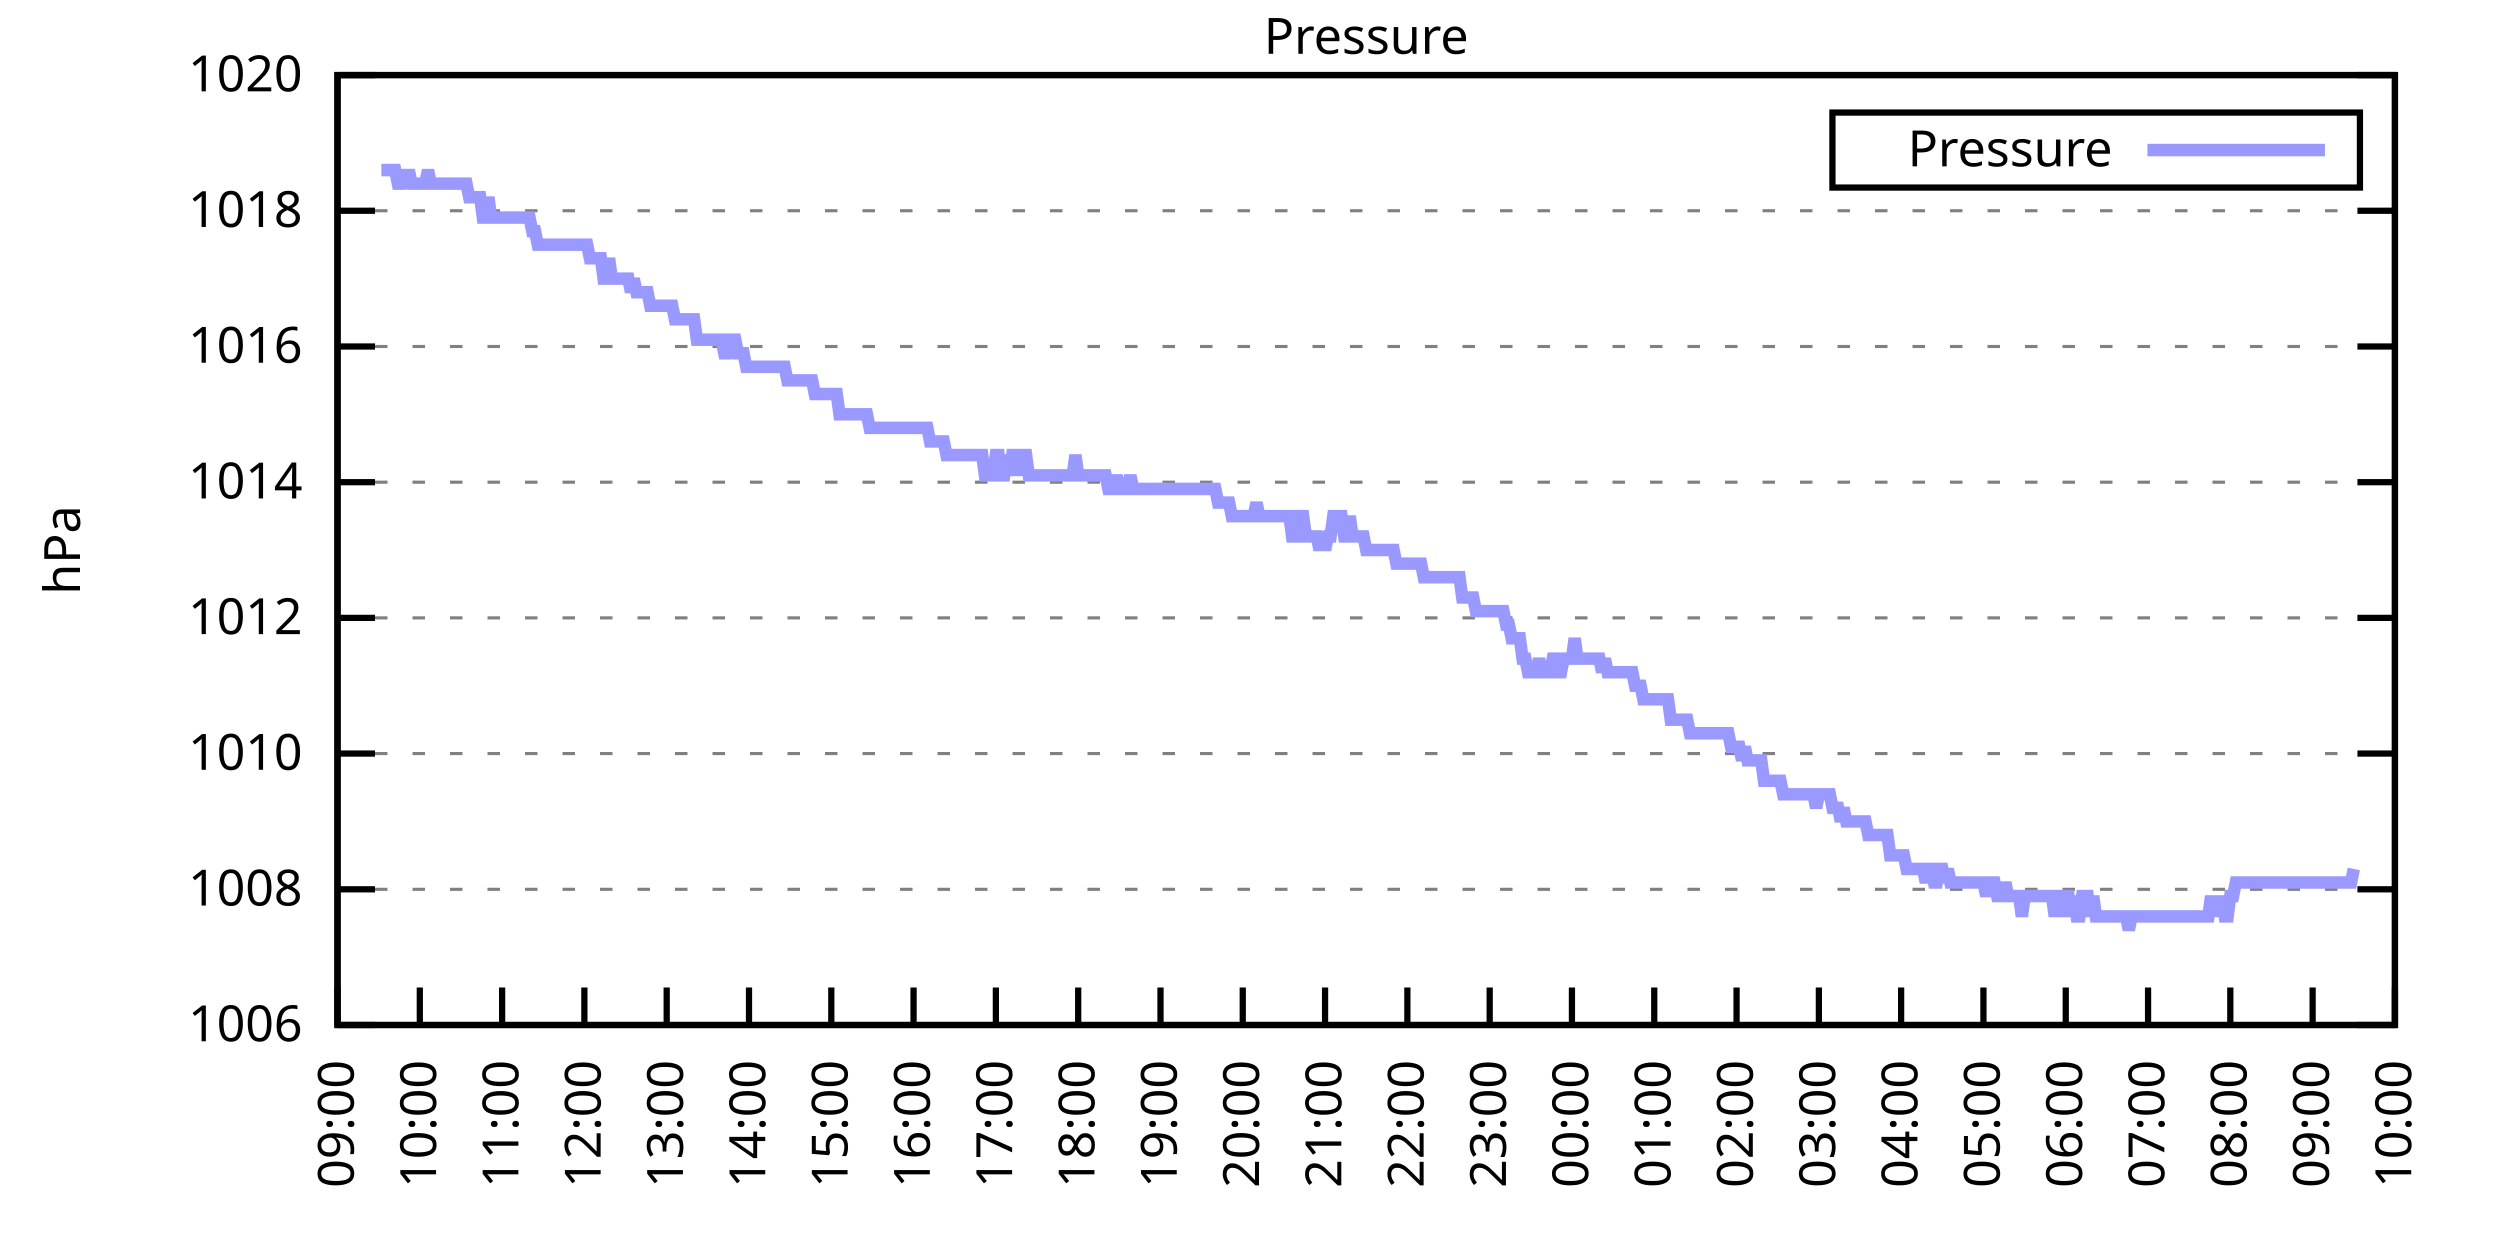
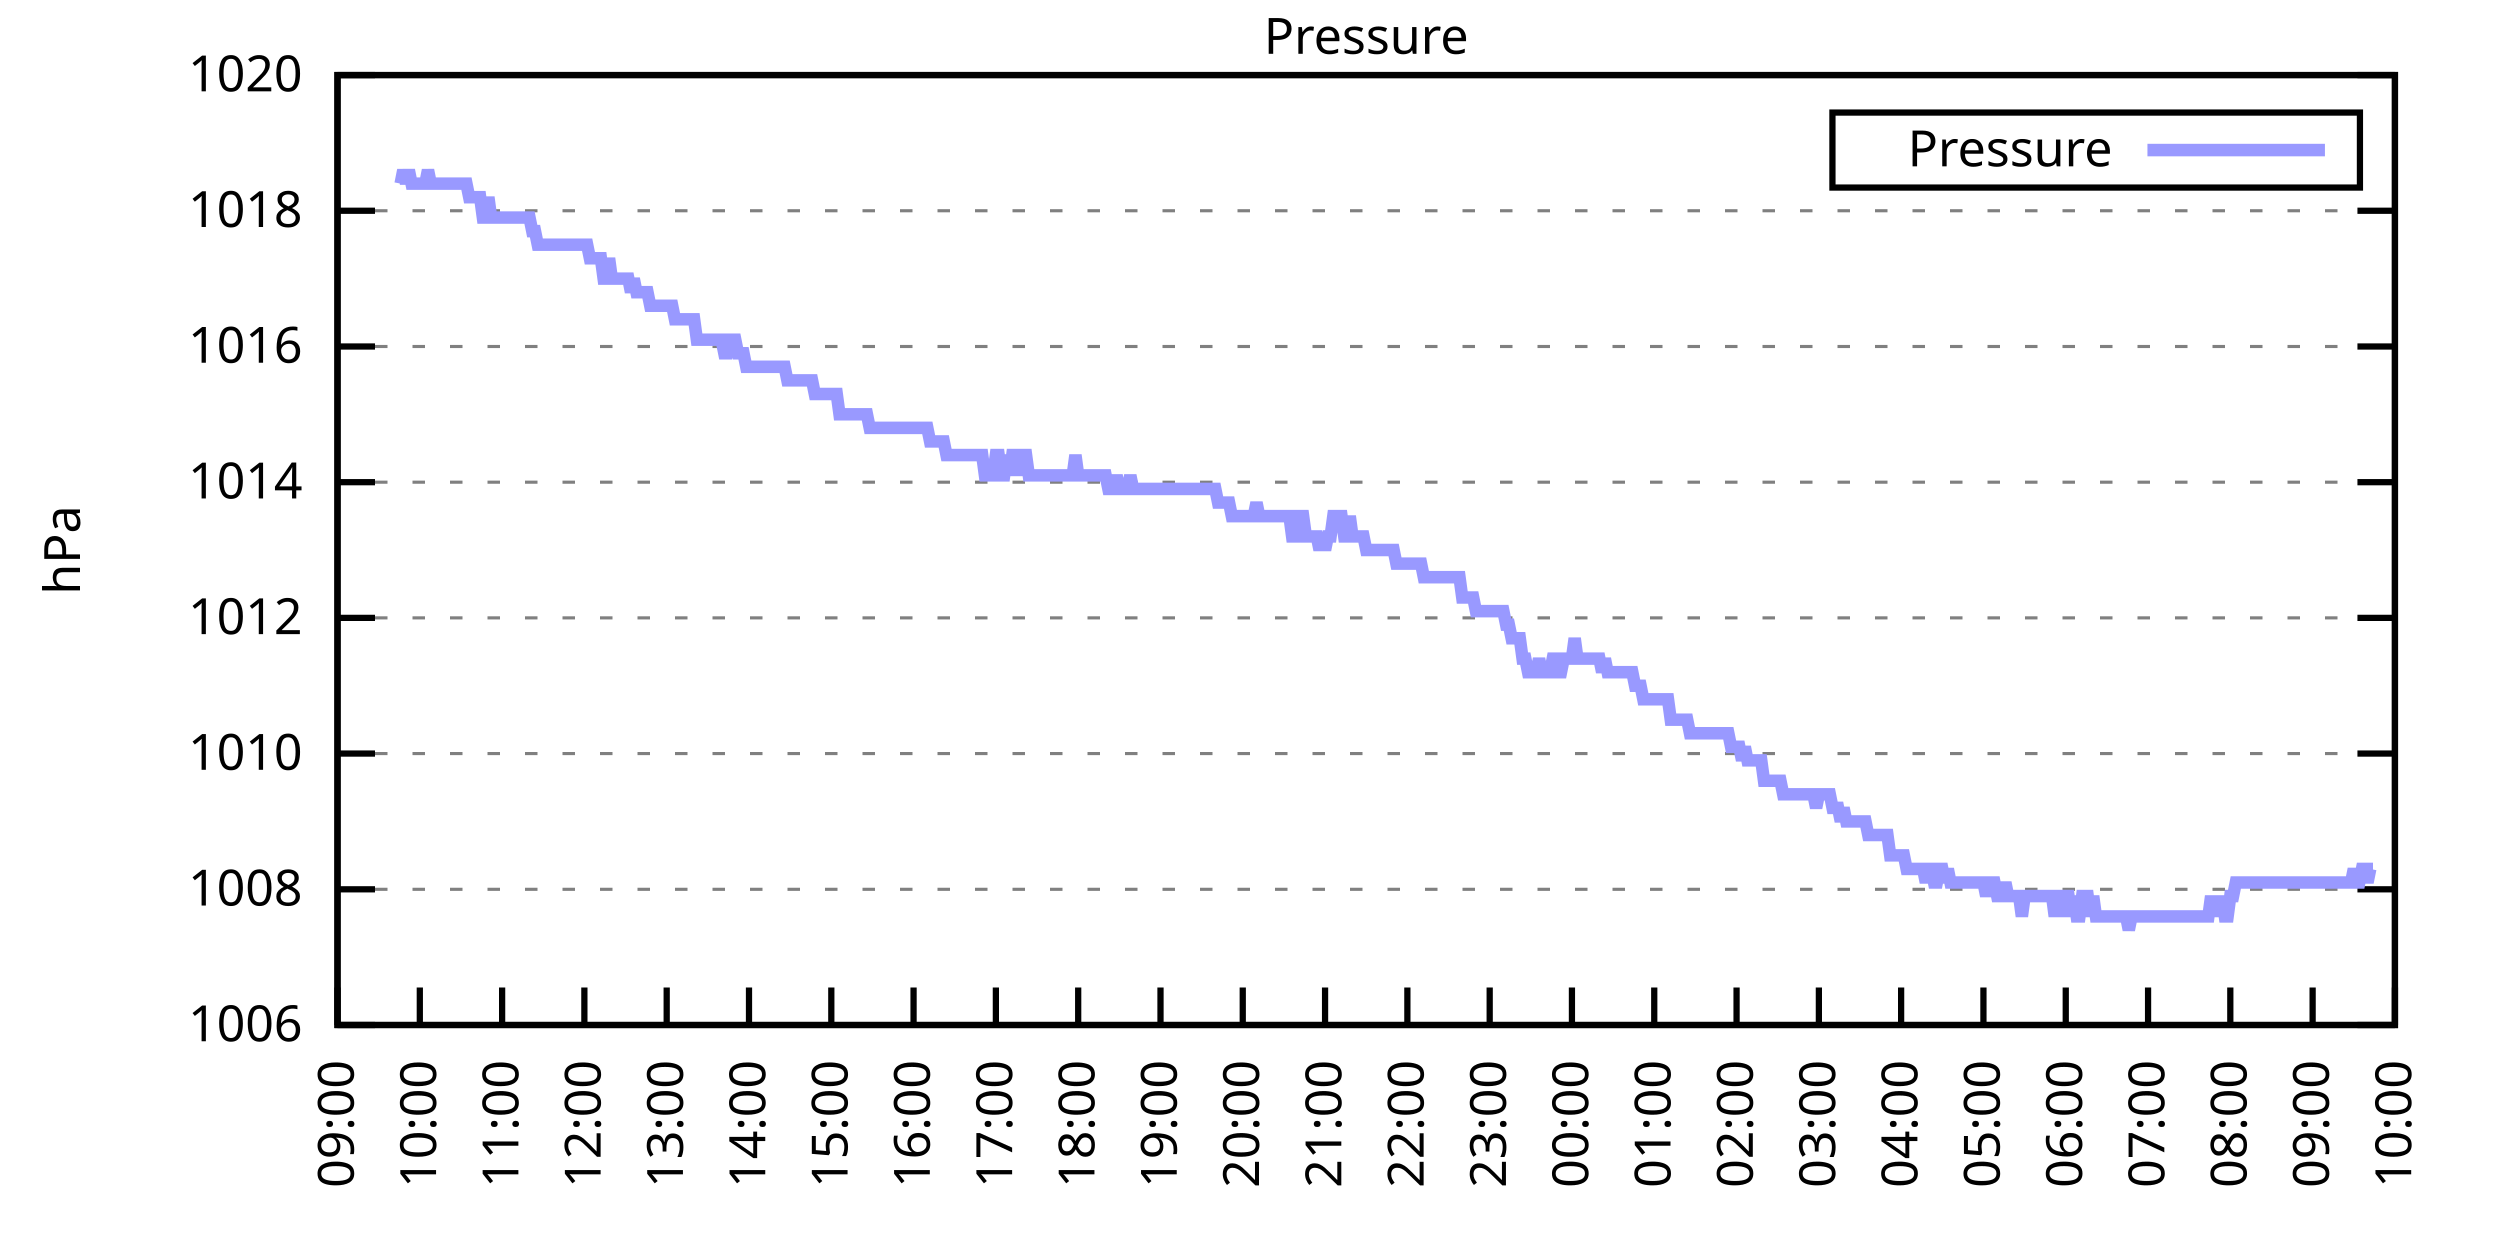
<svg xmlns="http://www.w3.org/2000/svg" xmlns:xlink="http://www.w3.org/1999/xlink" width="400" height="200" viewBox="0 0 400 200">
  <g id="gnuplot_canvas">
    <rect x="0" y="0" width="400" height="200" fill="none" />
    <defs>
      <circle id="gpDot" r="0.5" stroke-width="0.5" stroke="currentColor" />
      <path id="gpPt0" stroke-width="0.333" stroke="currentColor" d="M-1,0 h2 M0,-1 v2" />
      <path id="gpPt1" stroke-width="0.333" stroke="currentColor" d="M-1,-1 L1,1 M1,-1 L-1,1" />
      <path id="gpPt2" stroke-width="0.333" stroke="currentColor" d="M-1,0 L1,0 M0,-1 L0,1 M-1,-1 L1,1 M-1,1 L1,-1" />
      <rect id="gpPt3" stroke-width="0.333" stroke="currentColor" x="-1" y="-1" width="2" height="2" />
      <rect id="gpPt4" stroke-width="0.333" stroke="currentColor" fill="currentColor" x="-1" y="-1" width="2" height="2" />
      <circle id="gpPt5" stroke-width="0.333" stroke="currentColor" cx="0" cy="0" r="1" />
      <use xlink:href="#gpPt5" id="gpPt6" fill="currentColor" stroke="none" />
      <path id="gpPt7" stroke-width="0.333" stroke="currentColor" d="M0,-1.33 L-1.33,0.67 L1.33,0.67 z" />
      <use xlink:href="#gpPt7" id="gpPt8" fill="currentColor" stroke="none" />
      <use xlink:href="#gpPt7" id="gpPt9" stroke="currentColor" transform="rotate(180)" />
      <use xlink:href="#gpPt9" id="gpPt10" fill="currentColor" stroke="none" />
      <use xlink:href="#gpPt3" id="gpPt11" stroke="currentColor" transform="rotate(45)" />
      <use xlink:href="#gpPt11" id="gpPt12" fill="currentColor" stroke="none" />
      <path id="gpPt13" stroke-width="0.333" stroke="currentColor" d="M0,1.330 L1.265,0.411 L0.782,-1.067 L-0.782,-1.076 L-1.265,0.411 z" />
      <use xlink:href="#gpPt13" id="gpPt14" fill="currentColor" stroke="none" />
      <filter id="textbox" filterUnits="objectBoundingBox" x="0" y="0" height="1" width="1">
        <feFlood flood-color="white" flood-opacity="1" result="bgnd" />
        <feComposite in="SourceGraphic" in2="bgnd" operator="atop" />
      </filter>
      <filter id="greybox" filterUnits="objectBoundingBox" x="0" y="0" height="1" width="1">
        <feFlood flood-color="lightgrey" flood-opacity="1" result="grey" />
        <feComposite in="SourceGraphic" in2="grey" operator="atop" />
      </filter>
    </defs>
    <g fill="none" color="white" stroke="currentColor" stroke-width="1.00" stroke-linecap="butt" stroke-linejoin="miter">
</g>
    <g fill="none" color="black" stroke="currentColor" stroke-width="1.00" stroke-linecap="butt" stroke-linejoin="miter">
      <g stroke="none" shape-rendering="crispEdges">
        <polygon fill="rgb(255, 255, 255)" points="54.00,164.00 383.18,164.00 383.18,12.02 54.00,12.02 " />
      </g>
    </g>
    <g fill="none" color="black" stroke="currentColor" stroke-width="1.00" stroke-linecap="butt" stroke-linejoin="miter">
</g>
    <g fill="none" color="black" stroke="black" stroke-width="0.50" stroke-linecap="butt" stroke-linejoin="miter">
</g>
    <g fill="none" color="gray" stroke="currentColor" stroke-width="0.50" stroke-linecap="butt" stroke-linejoin="miter">
      <path stroke="gray" stroke-dasharray="2,4" class="gridline" d="M54.00,164.00 L383.19,164.00  " />
    </g>
    <g fill="none" color="gray" stroke="gray" stroke-width="1.00" stroke-linecap="butt" stroke-linejoin="miter">
</g>
    <g fill="none" color="black" stroke="currentColor" stroke-width="1.00" stroke-linecap="butt" stroke-linejoin="miter">
      <path stroke="black" d="M54.00,164.00 L60.00,164.00 M383.19,164.00 L377.19,164.00  " />
      <g transform="translate(48.40,166.60)" stroke="none" fill="black" font-family="Sans" font-size="8.00" text-anchor="end">
        <text>
          <tspan font-family="Sans"> 1006</tspan>
        </text>
      </g>
    </g>
    <g fill="none" color="black" stroke="currentColor" stroke-width="1.00" stroke-linecap="butt" stroke-linejoin="miter">
</g>
    <g fill="none" color="black" stroke="black" stroke-width="0.50" stroke-linecap="butt" stroke-linejoin="miter">
</g>
    <g fill="none" color="gray" stroke="currentColor" stroke-width="0.50" stroke-linecap="butt" stroke-linejoin="miter">
      <path stroke="gray" stroke-dasharray="2,4" class="gridline" d="M54.00,142.29 L383.19,142.29  " />
    </g>
    <g fill="none" color="gray" stroke="gray" stroke-width="1.00" stroke-linecap="butt" stroke-linejoin="miter">
</g>
    <g fill="none" color="black" stroke="currentColor" stroke-width="1.00" stroke-linecap="butt" stroke-linejoin="miter">
      <path stroke="black" d="M54.00,142.29 L60.00,142.29 M383.19,142.29 L377.19,142.29  " />
      <g transform="translate(48.40,144.89)" stroke="none" fill="black" font-family="Sans" font-size="8.00" text-anchor="end">
        <text>
          <tspan font-family="Sans"> 1008</tspan>
        </text>
      </g>
    </g>
    <g fill="none" color="black" stroke="currentColor" stroke-width="1.00" stroke-linecap="butt" stroke-linejoin="miter">
</g>
    <g fill="none" color="black" stroke="black" stroke-width="0.50" stroke-linecap="butt" stroke-linejoin="miter">
</g>
    <g fill="none" color="gray" stroke="currentColor" stroke-width="0.50" stroke-linecap="butt" stroke-linejoin="miter">
      <path stroke="gray" stroke-dasharray="2,4" class="gridline" d="M54.00,120.57 L383.19,120.57  " />
    </g>
    <g fill="none" color="gray" stroke="gray" stroke-width="1.00" stroke-linecap="butt" stroke-linejoin="miter">
</g>
    <g fill="none" color="black" stroke="currentColor" stroke-width="1.00" stroke-linecap="butt" stroke-linejoin="miter">
      <path stroke="black" d="M54.00,120.57 L60.00,120.57 M383.19,120.57 L377.19,120.57  " />
      <g transform="translate(48.40,123.17)" stroke="none" fill="black" font-family="Sans" font-size="8.00" text-anchor="end">
        <text>
          <tspan font-family="Sans"> 1010</tspan>
        </text>
      </g>
    </g>
    <g fill="none" color="black" stroke="currentColor" stroke-width="1.00" stroke-linecap="butt" stroke-linejoin="miter">
</g>
    <g fill="none" color="black" stroke="black" stroke-width="0.50" stroke-linecap="butt" stroke-linejoin="miter">
</g>
    <g fill="none" color="gray" stroke="currentColor" stroke-width="0.50" stroke-linecap="butt" stroke-linejoin="miter">
      <path stroke="gray" stroke-dasharray="2,4" class="gridline" d="M54.00,98.86 L383.19,98.86  " />
    </g>
    <g fill="none" color="gray" stroke="gray" stroke-width="1.00" stroke-linecap="butt" stroke-linejoin="miter">
</g>
    <g fill="none" color="black" stroke="currentColor" stroke-width="1.00" stroke-linecap="butt" stroke-linejoin="miter">
      <path stroke="black" d="M54.00,98.86 L60.00,98.86 M383.19,98.86 L377.19,98.86  " />
      <g transform="translate(48.40,101.46)" stroke="none" fill="black" font-family="Sans" font-size="8.00" text-anchor="end">
        <text>
          <tspan font-family="Sans"> 1012</tspan>
        </text>
      </g>
    </g>
    <g fill="none" color="black" stroke="currentColor" stroke-width="1.00" stroke-linecap="butt" stroke-linejoin="miter">
</g>
    <g fill="none" color="black" stroke="black" stroke-width="0.50" stroke-linecap="butt" stroke-linejoin="miter">
</g>
    <g fill="none" color="gray" stroke="currentColor" stroke-width="0.50" stroke-linecap="butt" stroke-linejoin="miter">
      <path stroke="gray" stroke-dasharray="2,4" class="gridline" d="M54.00,77.15 L383.19,77.15  " />
    </g>
    <g fill="none" color="gray" stroke="gray" stroke-width="1.00" stroke-linecap="butt" stroke-linejoin="miter">
</g>
    <g fill="none" color="black" stroke="currentColor" stroke-width="1.00" stroke-linecap="butt" stroke-linejoin="miter">
      <path stroke="black" d="M54.00,77.15 L60.00,77.15 M383.19,77.15 L377.19,77.15  " />
      <g transform="translate(48.40,79.75)" stroke="none" fill="black" font-family="Sans" font-size="8.00" text-anchor="end">
        <text>
          <tspan font-family="Sans"> 1014</tspan>
        </text>
      </g>
    </g>
    <g fill="none" color="black" stroke="currentColor" stroke-width="1.00" stroke-linecap="butt" stroke-linejoin="miter">
</g>
    <g fill="none" color="black" stroke="black" stroke-width="0.50" stroke-linecap="butt" stroke-linejoin="miter">
</g>
    <g fill="none" color="gray" stroke="currentColor" stroke-width="0.50" stroke-linecap="butt" stroke-linejoin="miter">
      <path stroke="gray" stroke-dasharray="2,4" class="gridline" d="M54.00,55.44 L383.19,55.44  " />
    </g>
    <g fill="none" color="gray" stroke="gray" stroke-width="1.00" stroke-linecap="butt" stroke-linejoin="miter">
</g>
    <g fill="none" color="black" stroke="currentColor" stroke-width="1.00" stroke-linecap="butt" stroke-linejoin="miter">
      <path stroke="black" d="M54.00,55.44 L60.00,55.44 M383.19,55.44 L377.19,55.44  " />
      <g transform="translate(48.40,58.04)" stroke="none" fill="black" font-family="Sans" font-size="8.00" text-anchor="end">
        <text>
          <tspan font-family="Sans"> 1016</tspan>
        </text>
      </g>
    </g>
    <g fill="none" color="black" stroke="currentColor" stroke-width="1.00" stroke-linecap="butt" stroke-linejoin="miter">
</g>
    <g fill="none" color="black" stroke="black" stroke-width="0.50" stroke-linecap="butt" stroke-linejoin="miter">
</g>
    <g fill="none" color="gray" stroke="currentColor" stroke-width="0.50" stroke-linecap="butt" stroke-linejoin="miter">
      <path stroke="gray" stroke-dasharray="2,4" class="gridline" d="M54.00,33.72 L383.19,33.72  " />
    </g>
    <g fill="none" color="gray" stroke="gray" stroke-width="1.00" stroke-linecap="butt" stroke-linejoin="miter">
</g>
    <g fill="none" color="black" stroke="currentColor" stroke-width="1.00" stroke-linecap="butt" stroke-linejoin="miter">
      <path stroke="black" d="M54.00,33.72 L60.00,33.72 M383.19,33.72 L377.19,33.72  " />
      <g transform="translate(48.40,36.32)" stroke="none" fill="black" font-family="Sans" font-size="8.00" text-anchor="end">
        <text>
          <tspan font-family="Sans"> 1018</tspan>
        </text>
      </g>
    </g>
    <g fill="none" color="black" stroke="currentColor" stroke-width="1.00" stroke-linecap="butt" stroke-linejoin="miter">
</g>
    <g fill="none" color="black" stroke="black" stroke-width="0.50" stroke-linecap="butt" stroke-linejoin="miter">
</g>
    <g fill="none" color="gray" stroke="currentColor" stroke-width="0.50" stroke-linecap="butt" stroke-linejoin="miter">
      <path stroke="gray" stroke-dasharray="2,4" class="gridline" d="M54.00,12.01 L383.19,12.01  " />
    </g>
    <g fill="none" color="gray" stroke="gray" stroke-width="1.00" stroke-linecap="butt" stroke-linejoin="miter">
</g>
    <g fill="none" color="black" stroke="currentColor" stroke-width="1.00" stroke-linecap="butt" stroke-linejoin="miter">
      <path stroke="black" d="M54.00,12.01 L60.00,12.01 M383.19,12.01 L377.19,12.01  " />
      <g transform="translate(48.40,14.61)" stroke="none" fill="black" font-family="Sans" font-size="8.00" text-anchor="end">
        <text>
          <tspan font-family="Sans"> 1020</tspan>
        </text>
      </g>
    </g>
    <g fill="none" color="black" stroke="currentColor" stroke-width="1.00" stroke-linecap="butt" stroke-linejoin="miter">
      <path stroke="black" d="M54.00,164.00 L54.00,158.00  " />
      <g transform="translate(56.60,169.60) rotate(270.00)" stroke="none" fill="black" font-family="Sans" font-size="8.00" text-anchor="end">
        <text>
          <tspan font-family="Sans">09:00</tspan>
        </text>
      </g>
    </g>
    <g fill="none" color="black" stroke="currentColor" stroke-width="1.00" stroke-linecap="butt" stroke-linejoin="miter">
      <path stroke="black" d="M67.17,164.00 L67.17,158.00  " />
      <g transform="translate(69.77,169.60) rotate(270.00)" stroke="none" fill="black" font-family="Sans" font-size="8.00" text-anchor="end">
        <text>
          <tspan font-family="Sans">10:00</tspan>
        </text>
      </g>
    </g>
    <g fill="none" color="black" stroke="currentColor" stroke-width="1.00" stroke-linecap="butt" stroke-linejoin="miter">
      <path stroke="black" d="M80.34,164.00 L80.34,158.00  " />
      <g transform="translate(82.94,169.60) rotate(270.00)" stroke="none" fill="black" font-family="Sans" font-size="8.00" text-anchor="end">
        <text>
          <tspan font-family="Sans">11:00</tspan>
        </text>
      </g>
    </g>
    <g fill="none" color="black" stroke="currentColor" stroke-width="1.00" stroke-linecap="butt" stroke-linejoin="miter">
      <path stroke="black" d="M93.50,164.00 L93.50,158.00  " />
      <g transform="translate(96.10,169.60) rotate(270.00)" stroke="none" fill="black" font-family="Sans" font-size="8.00" text-anchor="end">
        <text>
          <tspan font-family="Sans">12:00</tspan>
        </text>
      </g>
    </g>
    <g fill="none" color="black" stroke="currentColor" stroke-width="1.00" stroke-linecap="butt" stroke-linejoin="miter">
      <path stroke="black" d="M106.67,164.00 L106.67,158.00  " />
      <g transform="translate(109.27,169.60) rotate(270.00)" stroke="none" fill="black" font-family="Sans" font-size="8.00" text-anchor="end">
        <text>
          <tspan font-family="Sans">13:00</tspan>
        </text>
      </g>
    </g>
    <g fill="none" color="black" stroke="currentColor" stroke-width="1.00" stroke-linecap="butt" stroke-linejoin="miter">
      <path stroke="black" d="M119.84,164.00 L119.84,158.00  " />
      <g transform="translate(122.44,169.60) rotate(270.00)" stroke="none" fill="black" font-family="Sans" font-size="8.00" text-anchor="end">
        <text>
          <tspan font-family="Sans">14:00</tspan>
        </text>
      </g>
    </g>
    <g fill="none" color="black" stroke="currentColor" stroke-width="1.00" stroke-linecap="butt" stroke-linejoin="miter">
      <path stroke="black" d="M133.01,164.00 L133.01,158.00  " />
      <g transform="translate(135.61,169.60) rotate(270.00)" stroke="none" fill="black" font-family="Sans" font-size="8.00" text-anchor="end">
        <text>
          <tspan font-family="Sans">15:00</tspan>
        </text>
      </g>
    </g>
    <g fill="none" color="black" stroke="currentColor" stroke-width="1.00" stroke-linecap="butt" stroke-linejoin="miter">
      <path stroke="black" d="M146.17,164.00 L146.17,158.00  " />
      <g transform="translate(148.77,169.60) rotate(270.00)" stroke="none" fill="black" font-family="Sans" font-size="8.00" text-anchor="end">
        <text>
          <tspan font-family="Sans">16:00</tspan>
        </text>
      </g>
    </g>
    <g fill="none" color="black" stroke="currentColor" stroke-width="1.00" stroke-linecap="butt" stroke-linejoin="miter">
      <path stroke="black" d="M159.34,164.00 L159.34,158.00  " />
      <g transform="translate(161.94,169.60) rotate(270.00)" stroke="none" fill="black" font-family="Sans" font-size="8.00" text-anchor="end">
        <text>
          <tspan font-family="Sans">17:00</tspan>
        </text>
      </g>
    </g>
    <g fill="none" color="black" stroke="currentColor" stroke-width="1.00" stroke-linecap="butt" stroke-linejoin="miter">
      <path stroke="black" d="M172.51,164.00 L172.51,158.00  " />
      <g transform="translate(175.11,169.60) rotate(270.00)" stroke="none" fill="black" font-family="Sans" font-size="8.00" text-anchor="end">
        <text>
          <tspan font-family="Sans">18:00</tspan>
        </text>
      </g>
    </g>
    <g fill="none" color="black" stroke="currentColor" stroke-width="1.00" stroke-linecap="butt" stroke-linejoin="miter">
      <path stroke="black" d="M185.68,164.00 L185.68,158.00  " />
      <g transform="translate(188.28,169.60) rotate(270.00)" stroke="none" fill="black" font-family="Sans" font-size="8.00" text-anchor="end">
        <text>
          <tspan font-family="Sans">19:00</tspan>
        </text>
      </g>
    </g>
    <g fill="none" color="black" stroke="currentColor" stroke-width="1.00" stroke-linecap="butt" stroke-linejoin="miter">
      <path stroke="black" d="M198.84,164.00 L198.84,158.00  " />
      <g transform="translate(201.44,169.60) rotate(270.00)" stroke="none" fill="black" font-family="Sans" font-size="8.00" text-anchor="end">
        <text>
          <tspan font-family="Sans">20:00</tspan>
        </text>
      </g>
    </g>
    <g fill="none" color="black" stroke="currentColor" stroke-width="1.00" stroke-linecap="butt" stroke-linejoin="miter">
      <path stroke="black" d="M212.01,164.00 L212.01,158.00  " />
      <g transform="translate(214.61,169.60) rotate(270.00)" stroke="none" fill="black" font-family="Sans" font-size="8.00" text-anchor="end">
        <text>
          <tspan font-family="Sans">21:00</tspan>
        </text>
      </g>
    </g>
    <g fill="none" color="black" stroke="currentColor" stroke-width="1.00" stroke-linecap="butt" stroke-linejoin="miter">
      <path stroke="black" d="M225.18,164.00 L225.18,158.00  " />
      <g transform="translate(227.78,169.60) rotate(270.00)" stroke="none" fill="black" font-family="Sans" font-size="8.00" text-anchor="end">
        <text>
          <tspan font-family="Sans">22:00</tspan>
        </text>
      </g>
    </g>
    <g fill="none" color="black" stroke="currentColor" stroke-width="1.00" stroke-linecap="butt" stroke-linejoin="miter">
      <path stroke="black" d="M238.35,164.00 L238.35,158.00  " />
      <g transform="translate(240.95,169.60) rotate(270.00)" stroke="none" fill="black" font-family="Sans" font-size="8.00" text-anchor="end">
        <text>
          <tspan font-family="Sans">23:00</tspan>
        </text>
      </g>
    </g>
    <g fill="none" color="black" stroke="currentColor" stroke-width="1.00" stroke-linecap="butt" stroke-linejoin="miter">
      <path stroke="black" d="M251.51,164.00 L251.51,158.00  " />
      <g transform="translate(254.11,169.60) rotate(270.00)" stroke="none" fill="black" font-family="Sans" font-size="8.00" text-anchor="end">
        <text>
          <tspan font-family="Sans">00:00</tspan>
        </text>
      </g>
    </g>
    <g fill="none" color="black" stroke="currentColor" stroke-width="1.00" stroke-linecap="butt" stroke-linejoin="miter">
      <path stroke="black" d="M264.68,164.00 L264.68,158.00  " />
      <g transform="translate(267.28,169.60) rotate(270.00)" stroke="none" fill="black" font-family="Sans" font-size="8.00" text-anchor="end">
        <text>
          <tspan font-family="Sans">01:00</tspan>
        </text>
      </g>
    </g>
    <g fill="none" color="black" stroke="currentColor" stroke-width="1.00" stroke-linecap="butt" stroke-linejoin="miter">
      <path stroke="black" d="M277.85,164.00 L277.85,158.00  " />
      <g transform="translate(280.45,169.60) rotate(270.00)" stroke="none" fill="black" font-family="Sans" font-size="8.00" text-anchor="end">
        <text>
          <tspan font-family="Sans">02:00</tspan>
        </text>
      </g>
    </g>
    <g fill="none" color="black" stroke="currentColor" stroke-width="1.00" stroke-linecap="butt" stroke-linejoin="miter">
      <path stroke="black" d="M291.02,164.00 L291.02,158.00  " />
      <g transform="translate(293.62,169.60) rotate(270.00)" stroke="none" fill="black" font-family="Sans" font-size="8.00" text-anchor="end">
        <text>
          <tspan font-family="Sans">03:00</tspan>
        </text>
      </g>
    </g>
    <g fill="none" color="black" stroke="currentColor" stroke-width="1.00" stroke-linecap="butt" stroke-linejoin="miter">
      <path stroke="black" d="M304.18,164.00 L304.18,158.00  " />
      <g transform="translate(306.78,169.60) rotate(270.00)" stroke="none" fill="black" font-family="Sans" font-size="8.00" text-anchor="end">
        <text>
          <tspan font-family="Sans">04:00</tspan>
        </text>
      </g>
    </g>
    <g fill="none" color="black" stroke="currentColor" stroke-width="1.00" stroke-linecap="butt" stroke-linejoin="miter">
      <path stroke="black" d="M317.35,164.00 L317.35,158.00  " />
      <g transform="translate(319.95,169.60) rotate(270.00)" stroke="none" fill="black" font-family="Sans" font-size="8.00" text-anchor="end">
        <text>
          <tspan font-family="Sans">05:00</tspan>
        </text>
      </g>
    </g>
    <g fill="none" color="black" stroke="currentColor" stroke-width="1.00" stroke-linecap="butt" stroke-linejoin="miter">
      <path stroke="black" d="M330.52,164.00 L330.52,158.00  " />
      <g transform="translate(333.12,169.60) rotate(270.00)" stroke="none" fill="black" font-family="Sans" font-size="8.00" text-anchor="end">
        <text>
          <tspan font-family="Sans">06:00</tspan>
        </text>
      </g>
    </g>
    <g fill="none" color="black" stroke="currentColor" stroke-width="1.00" stroke-linecap="butt" stroke-linejoin="miter">
      <path stroke="black" d="M343.69,164.00 L343.69,158.00  " />
      <g transform="translate(346.29,169.60) rotate(270.00)" stroke="none" fill="black" font-family="Sans" font-size="8.00" text-anchor="end">
        <text>
          <tspan font-family="Sans">07:00</tspan>
        </text>
      </g>
    </g>
    <g fill="none" color="black" stroke="currentColor" stroke-width="1.00" stroke-linecap="butt" stroke-linejoin="miter">
      <path stroke="black" d="M356.85,164.00 L356.85,158.00  " />
      <g transform="translate(359.45,169.60) rotate(270.00)" stroke="none" fill="black" font-family="Sans" font-size="8.00" text-anchor="end">
        <text>
          <tspan font-family="Sans">08:00</tspan>
        </text>
      </g>
    </g>
    <g fill="none" color="black" stroke="currentColor" stroke-width="1.00" stroke-linecap="butt" stroke-linejoin="miter">
      <path stroke="black" d="M370.02,164.00 L370.02,158.00  " />
      <g transform="translate(372.62,169.60) rotate(270.00)" stroke="none" fill="black" font-family="Sans" font-size="8.00" text-anchor="end">
        <text>
          <tspan font-family="Sans">09:00</tspan>
        </text>
      </g>
    </g>
    <g fill="none" color="black" stroke="currentColor" stroke-width="1.00" stroke-linecap="butt" stroke-linejoin="miter">
      <path stroke="black" d="M383.19,164.00 L383.19,158.00  " />
      <g transform="translate(385.79,169.60) rotate(270.00)" stroke="none" fill="black" font-family="Sans" font-size="8.00" text-anchor="end">
        <text>
          <tspan font-family="Sans">10:00</tspan>
        </text>
      </g>
    </g>
    <g fill="none" color="black" stroke="currentColor" stroke-width="1.00" stroke-linecap="butt" stroke-linejoin="miter">
</g>
    <g fill="none" color="black" stroke="currentColor" stroke-width="1.00" stroke-linecap="butt" stroke-linejoin="miter">
      <path stroke="black" d="M54.00,12.01 L54.00,164.00 L383.19,164.00 L383.19,12.01 L54.00,12.01 Z  " />
    </g>
    <g fill="none" color="black" stroke="currentColor" stroke-width="1.00" stroke-linecap="butt" stroke-linejoin="miter">
</g>
    <g fill="none" color="black" stroke="currentColor" stroke-width="1.00" stroke-linecap="butt" stroke-linejoin="miter">
      <path stroke="black" d="M293.19,30.01 L293.19,18.01 L377.59,18.01 L377.59,30.01 L293.19,30.01 Z  " />
    </g>
    <g id="Pressure_plot_1">
      <g fill="none" color="white" stroke="black" stroke-width="2.00" stroke-linecap="butt" stroke-linejoin="miter">
</g>
      <g fill="none" color="black" stroke="currentColor" stroke-width="2.00" stroke-linecap="butt" stroke-linejoin="miter">
        <g transform="translate(337.99,26.61)" stroke="none" fill="black" font-family="Sans" font-size="8.00" text-anchor="end">
          <text>
            <tspan font-family="Sans">Pressure</tspan>
          </text>
        </g>
      </g>
      <g fill="none" color="black" stroke="currentColor" stroke-width="2.00" stroke-linecap="butt" stroke-linejoin="miter">
-         <path stroke="rgb(153, 153, 255)" d="M343.59,24.01 L371.99,24.01 M61.02,27.21 L61.46,27.21 L61.90,27.21 L62.34,27.21 L62.78,27.21 L63.22,27.21   L63.66,29.38 L64.10,29.38 L64.53,27.21 L64.97,29.38 L65.41,27.21 L65.85,29.38 L66.29,29.38 L66.73,29.38   L67.17,29.38 L67.61,29.38 L68.05,29.38 L68.48,27.21 L68.92,29.38 L69.36,29.38 L69.80,29.38 L70.24,29.38   L70.68,29.38 L71.12,29.38 L71.56,29.38 L72.00,29.38 L72.43,29.38 L72.87,29.38 L73.31,29.38 L73.75,29.38   L74.19,29.38 L74.63,29.38 L75.07,31.55 L75.51,31.55 L75.95,31.55 L76.38,31.55 L76.82,31.55 L77.26,34.81   L77.70,34.81 L78.14,31.55 L78.58,34.81 L79.02,34.81 L79.46,34.81 L79.90,34.81 L80.34,34.81 L80.77,34.81   L81.21,34.81 L81.65,34.81 L82.09,34.81 L82.53,34.81 L82.97,34.81 L83.41,34.81 L83.85,34.81 L84.29,34.81   L84.72,34.81 L85.16,36.98 L85.60,36.98 L86.04,39.15 L86.48,39.15 L86.92,39.15 L87.36,39.15 L87.80,39.15   L88.24,39.15 L88.67,39.15 L89.11,39.15 L89.55,39.15 L89.99,39.15 L90.43,39.15 L90.87,39.15 L91.31,39.15   L91.75,39.15 L92.19,39.15 L92.62,39.15 L93.06,39.15 L93.50,39.15 L93.94,39.15 L94.38,41.32 L94.82,41.32   L95.26,41.32 L95.70,41.32 L96.14,41.32 L96.58,44.58 L97.01,44.58 L97.45,41.32 L97.89,44.58 L98.33,44.58   L98.77,44.58 L99.21,44.58 L99.65,44.58 L100.09,44.58 L100.53,44.58 L100.96,46.75 L101.40,44.58 L101.84,46.75   L102.28,46.75 L102.72,46.75 L103.16,46.75 L103.60,46.75 L104.04,48.92 L104.48,48.92 L104.91,48.92 L105.35,48.92   L105.79,48.92 L106.23,48.92 L106.67,48.92 L107.11,48.92 L107.55,48.92 L107.99,51.09 L108.43,51.09 L108.87,51.09   L109.30,51.09 L109.74,51.09 L110.18,51.09 L110.62,51.09 L111.06,51.09 L111.50,54.35 L111.94,54.35 L112.38,54.35   L112.82,54.35 L113.25,54.35 L113.69,54.35 L114.13,54.35 L114.57,54.35 L115.01,54.35 L115.45,54.35 L115.89,56.52   L116.33,56.52 L116.77,54.35 L117.20,54.35 L117.64,54.35 L118.08,56.52 L118.52,56.52 L118.96,56.52 L119.40,58.69   L119.84,58.69 L120.28,58.69 L120.72,58.69 L121.15,58.69 L121.59,58.69 L122.03,58.69 L122.47,58.69 L122.91,58.69   L123.35,58.69 L123.79,58.69 L124.23,58.69 L124.67,58.69 L125.11,58.69 L125.54,58.69 L125.98,60.86 L126.42,60.86   L126.86,60.86 L127.30,60.86 L127.74,60.86 L128.18,60.86 L128.62,60.86 L129.06,60.86 L129.49,60.86 L129.93,60.86   L130.37,63.04 L130.81,63.04 L131.25,63.04 L131.69,63.04 L132.13,63.04 L132.57,63.04 L133.01,63.04 L133.44,63.04   L133.88,63.04 L134.32,66.29 L134.76,66.29 L135.20,66.29 L135.64,66.29 L136.08,66.29 L136.52,66.29 L136.96,66.29   L137.39,66.29 L137.83,66.29 L138.27,66.29 L138.71,66.29 L139.15,68.46 L139.59,68.46 L140.03,68.46 L140.47,68.46   L140.91,68.46 L141.35,68.46 L141.78,68.46 L142.22,68.46 L142.66,68.46 L143.10,68.46 L143.54,68.46 L143.98,68.46   L144.42,68.46 L144.86,68.46 L145.30,68.46 L145.73,68.46 L146.17,68.46 L146.61,68.46 L147.05,68.46 L147.49,68.46   L147.93,68.46 L148.37,68.46 L148.81,70.63 L149.25,70.63 L149.68,70.63 L150.12,70.63 L150.56,70.63 L151.00,70.63   L151.44,72.81 L151.88,72.81 L152.32,72.81 L152.76,72.81 L153.20,72.81 L153.63,72.81 L154.07,72.81 L154.51,72.81   L154.95,72.81 L155.39,72.81 L155.83,72.81 L156.27,72.81 L156.71,72.81 L157.15,72.81 L157.59,76.06 L158.02,76.06   L158.46,76.06 L158.90,76.06 L159.34,72.81 L159.78,72.81 L160.22,76.06 L160.66,76.06 L161.10,72.81 L161.54,76.06   L161.97,72.81 L162.41,72.81 L162.85,72.81 L163.29,76.06 L163.73,72.81 L164.17,72.81 L164.61,76.06 L165.05,76.06   L165.49,76.06 L165.92,76.06 L166.36,76.06 L166.80,76.06 L167.24,76.06 L167.68,76.06 L168.12,76.06 L168.56,76.06   L169.00,76.06 L169.44,76.06 L169.87,76.06 L170.31,76.06 L170.75,76.06 L171.19,76.06 L171.63,76.06 L172.07,72.81   L172.51,76.06 L172.95,76.06 L173.39,76.06 L173.83,76.06 L174.26,76.06 L174.70,76.06 L175.14,76.06 L175.58,76.06   L176.02,76.06 L176.46,76.06 L176.90,76.06 L177.34,78.23 L177.78,78.23 L178.21,78.23 L178.65,76.06 L179.09,78.23   L179.53,78.23 L179.97,78.23 L180.41,78.23 L180.85,76.06 L181.29,78.23 L181.73,78.23 L182.16,78.23 L182.60,78.23   L183.04,78.23 L183.48,78.23 L183.92,78.23 L184.36,78.23 L184.80,78.23 L185.24,78.23 L185.68,78.23 L186.11,78.23   L186.55,78.23 L186.99,78.23 L187.43,78.23 L187.87,78.23 L188.31,78.23 L188.75,78.23 L189.19,78.23 L189.63,78.23   L190.07,78.23 L190.50,78.23 L190.94,78.23 L191.38,78.23 L191.82,78.23 L192.26,78.23 L192.70,78.23 L193.14,78.23   L193.58,78.23 L194.02,78.23 L194.45,78.23 L194.89,80.41 L195.33,80.41 L195.77,80.41 L196.21,80.41 L196.65,80.41   L197.09,82.58 L197.53,82.58 L197.97,82.58 L198.40,82.58 L198.84,82.58 L199.28,82.58 L199.72,82.58 L200.16,82.58   L200.60,82.58 L201.04,80.41 L201.48,82.58 L201.92,82.58 L202.35,82.58 L202.79,82.58 L203.23,82.58 L203.67,82.58   L204.11,82.58 L204.55,82.58 L204.99,82.58 L205.43,82.58 L205.87,82.58 L206.31,82.58 L206.74,85.83 L207.18,85.83   L207.62,82.58 L208.06,82.58 L208.50,82.58 L208.94,85.83 L209.38,85.83 L209.82,85.83 L210.26,85.83 L210.69,85.83   L211.13,88.00 L211.57,85.83 L212.01,88.00 L212.45,85.83 L212.89,85.83 L213.33,82.58 L213.77,82.58 L214.21,82.58   L214.64,82.58 L215.08,85.83 L215.52,85.83 L215.96,82.58 L216.40,85.83 L216.84,85.83 L217.28,85.83 L217.72,85.83   L218.16,85.83 L218.60,88.00 L219.03,88.00 L219.47,88.00 L219.91,88.00 L220.35,88.00 L220.79,88.00 L221.23,88.00   L221.67,88.00 L222.11,88.00 L222.55,88.00 L222.98,88.00 L223.42,90.18 L223.86,90.18 L224.30,90.18 L224.74,90.18   L225.18,90.18 L225.62,90.18 L226.06,90.18 L226.50,90.18 L226.93,90.18 L227.37,90.18 L227.81,92.35 L228.25,92.35   L228.69,92.35 L229.13,92.35 L229.57,92.35 L230.01,92.35 L230.45,92.35 L230.88,92.35 L231.32,92.35 L231.76,92.35   L232.20,92.35 L232.64,92.35 L233.08,92.35 L233.52,92.35 L233.96,95.60 L234.40,95.60 L234.84,95.60 L235.27,95.60   L235.71,95.60 L236.15,97.78 L236.59,97.78 L237.03,97.78 L237.47,97.78 L237.91,97.78 L238.35,97.78 L238.79,97.78   L239.22,97.78 L239.66,97.78 L240.10,97.78 L240.54,97.78 L240.98,99.95 L241.42,99.95 L241.86,102.12 L242.30,102.12   L242.74,102.12 L243.17,102.12 L243.61,105.38 L244.05,105.38 L244.49,107.55 L244.93,107.55 L245.37,107.55 L245.81,107.55   L246.25,105.38 L246.69,107.55 L247.12,107.55 L247.56,107.55 L248.00,107.55 L248.44,105.38 L248.88,105.38 L249.32,107.55   L249.76,107.55 L250.20,105.38 L250.64,105.38 L251.08,105.38 L251.51,105.38 L251.95,102.12 L252.39,105.38 L252.83,105.38   L253.27,105.38 L253.71,105.38 L254.15,105.38 L254.59,105.38 L255.03,105.38 L255.46,105.38 L255.90,105.38 L256.34,107.55   L256.78,105.38 L257.22,107.55 L257.66,107.55 L258.10,107.55 L258.54,107.55 L258.98,107.55 L259.41,107.55 L259.85,107.55   L260.29,107.55 L260.73,107.55 L261.17,107.55 L261.61,109.72 L262.05,109.72 L262.49,109.72 L262.93,111.89 L263.36,111.89   L263.80,111.89 L264.24,111.89 L264.68,111.89 L265.12,111.89 L265.56,111.89 L266.00,111.89 L266.44,111.89 L266.88,111.89   L267.32,115.15 L267.75,115.15 L268.19,115.15 L268.63,115.15 L269.07,115.15 L269.51,115.15 L269.95,115.15 L270.39,117.32   L270.83,117.32 L271.27,117.32 L271.70,117.32 L272.14,117.32 L272.58,117.32 L273.02,117.32 L273.46,117.32 L273.90,117.32   L274.34,117.32 L274.78,117.32 L275.22,117.32 L275.65,117.32 L276.09,117.32 L276.53,117.32 L276.97,119.49 L277.41,119.49   L277.85,119.49 L278.29,119.49 L278.73,121.66 L279.17,119.49 L279.60,121.66 L280.04,121.66 L280.48,121.66 L280.92,121.66   L281.36,121.66 L281.80,121.66 L282.24,124.92 L282.68,124.92 L283.12,124.92 L283.56,124.92 L283.99,124.92 L284.43,124.92   L284.87,124.92 L285.31,127.09 L285.75,127.09 L286.19,127.09 L286.63,127.09 L287.07,127.09 L287.51,127.09 L287.94,127.09   L288.38,127.09 L288.82,127.09 L289.26,127.09 L289.70,127.09 L290.14,127.09 L290.58,129.26 L291.02,127.09 L291.46,127.09   L291.89,127.09 L292.33,127.09 L292.77,127.09 L293.21,129.26 L293.65,129.26 L294.09,129.26 L294.53,131.43 L294.97,129.26   L295.41,131.43 L295.84,131.43 L296.28,131.43 L296.72,131.43 L297.16,131.43 L297.60,131.43 L298.04,131.43 L298.48,131.43   L298.92,133.60 L299.36,133.60 L299.80,133.60 L300.23,133.60 L300.67,133.60 L301.11,133.60 L301.55,133.60 L301.99,133.60   L302.43,136.86 L302.87,136.86 L303.31,136.86 L303.75,136.86 L304.18,136.86 L304.62,136.86 L305.06,139.03 L305.50,139.03   L305.94,139.03 L306.38,139.03 L306.82,139.03 L307.26,139.03 L307.70,139.03 L308.13,141.20 L308.57,139.03 L309.01,139.03   L309.45,141.20 L309.89,141.20 L310.33,139.03 L310.77,139.03 L311.21,141.20 L311.65,139.03 L312.08,141.20 L312.52,141.20   L312.96,141.20 L313.40,141.20 L313.84,141.20 L314.28,141.20 L314.72,141.20 L315.16,141.20 L315.60,141.20 L316.04,141.20   L316.47,141.20 L316.91,141.20 L317.35,141.20 L317.79,143.37 L318.23,141.20 L318.67,141.20 L319.11,141.20 L319.55,143.37   L319.99,143.37 L320.42,143.37 L320.86,141.20 L321.30,143.37 L321.74,143.37 L322.18,143.37 L322.62,143.37 L323.06,143.37   L323.50,146.63 L323.94,143.37 L324.37,143.37 L324.81,143.37 L325.25,143.37 L325.69,143.37 L326.13,143.37 L326.57,143.37   L327.01,143.37 L327.45,143.37 L327.89,143.37 L328.33,143.37 L328.76,146.63 L329.20,143.37 L329.64,143.37 L330.08,146.63   L330.52,143.37 L330.96,143.37 L331.40,146.63 L331.84,143.37 L332.28,146.63 L332.71,146.63 L333.15,143.37 L333.59,143.37   L334.03,143.37 L334.47,146.63 L334.91,143.37 L335.35,146.63 L335.79,146.63 L336.23,146.63 L336.66,146.63 L337.10,146.63   L337.54,146.63 L337.98,146.63 L338.42,146.63 L338.86,146.63 L339.30,146.63 L339.74,146.63 L340.18,146.63 L340.61,148.80   L341.05,146.63 L341.49,146.63 L341.93,146.63 L342.37,146.63 L342.81,146.63 L343.25,146.63 L343.69,146.63 L344.13,146.63   L344.57,146.63 L345.00,146.63 L345.44,146.63 L345.88,146.63 L346.32,146.63 L346.76,146.63 L347.20,146.63 L347.64,146.63   L348.08,146.63 L348.52,146.63 L348.95,146.63 L349.39,146.63 L349.83,146.63 L350.27,146.63 L350.71,146.63 L351.15,146.63   L351.59,146.63 L352.03,146.63 L352.47,146.63 L352.90,146.63 L353.34,146.63 L353.78,143.37 L354.22,146.63 L354.66,143.37   L355.10,146.63 L355.54,143.37 L355.98,146.63 L356.42,146.63 L356.85,143.37 L357.29,143.37 L357.73,141.20 L358.17,141.20   L358.61,141.20 L359.05,141.20 L359.49,141.20 L359.93,141.20 L360.37,141.20 L360.81,141.20 L361.24,141.20 L361.68,141.20   L362.12,141.20 L362.56,141.20 L363.00,141.20 L363.44,141.20 L363.88,141.20 L364.32,141.20 L364.76,141.20 L365.19,141.20   L365.63,141.20 L366.07,141.20 L366.51,141.20 L366.95,141.20 L367.39,141.20 L367.83,141.20 L368.27,141.20 L368.71,141.20   L369.14,141.20 L369.58,141.20 L370.02,141.20 L370.46,141.20 L370.90,141.20 L371.34,141.20 L371.78,141.20 L372.22,141.20   L372.66,141.20 L373.09,141.20 L373.53,141.20 L373.97,141.20 L374.41,141.20 L374.85,141.20 L375.29,141.20 L375.73,141.20   L376.17,141.20 L376.61,139.03  " />
+         <path stroke="rgb(153, 153, 255)" d="M343.59,24.01 L371.99,24.01 M64.10,29.38 L64.53,27.21 L64.97,29.38 L65.41,27.21 L65.85,29.38 L66.29,29.38   L66.73,29.38 L67.17,29.38 L67.61,29.38 L68.05,29.38 L68.48,27.21 L68.92,29.38 L69.36,29.38 L69.80,29.38   L70.24,29.38 L70.68,29.38 L71.12,29.38 L71.56,29.38 L72.00,29.38 L72.43,29.38 L72.87,29.38 L73.31,29.38   L73.75,29.38 L74.19,29.38 L74.63,29.38 L75.07,31.55 L75.51,31.55 L75.95,31.55 L76.38,31.55 L76.82,31.55   L77.26,34.81 L77.70,34.81 L78.14,31.55 L78.58,34.81 L79.02,34.81 L79.46,34.81 L79.90,34.81 L80.34,34.81   L80.77,34.81 L81.21,34.81 L81.65,34.81 L82.09,34.81 L82.53,34.81 L82.97,34.81 L83.41,34.81 L83.85,34.81   L84.29,34.81 L84.72,34.81 L85.16,36.98 L85.60,36.98 L86.04,39.15 L86.48,39.15 L86.92,39.15 L87.36,39.15   L87.80,39.15 L88.24,39.15 L88.67,39.15 L89.11,39.15 L89.55,39.15 L89.99,39.15 L90.43,39.15 L90.87,39.15   L91.31,39.15 L91.75,39.15 L92.19,39.15 L92.62,39.15 L93.06,39.15 L93.50,39.15 L93.94,39.15 L94.38,41.32   L94.82,41.32 L95.26,41.32 L95.70,41.32 L96.14,41.32 L96.58,44.58 L97.01,44.58 L97.45,41.32 L97.89,44.58   L98.33,44.58 L98.77,44.58 L99.21,44.58 L99.65,44.58 L100.09,44.58 L100.53,44.58 L100.96,46.75 L101.40,44.58   L101.84,46.75 L102.28,46.75 L102.72,46.75 L103.16,46.75 L103.60,46.75 L104.04,48.92 L104.48,48.92 L104.91,48.92   L105.35,48.92 L105.79,48.92 L106.23,48.92 L106.67,48.92 L107.11,48.92 L107.55,48.92 L107.99,51.09 L108.43,51.09   L108.87,51.09 L109.30,51.09 L109.74,51.09 L110.18,51.09 L110.62,51.09 L111.06,51.09 L111.50,54.35 L111.94,54.35   L112.38,54.35 L112.82,54.35 L113.25,54.35 L113.69,54.35 L114.13,54.35 L114.57,54.35 L115.01,54.35 L115.45,54.35   L115.89,56.52 L116.33,56.52 L116.77,54.35 L117.20,54.35 L117.64,54.35 L118.08,56.52 L118.52,56.52 L118.96,56.52   L119.40,58.69 L119.84,58.69 L120.28,58.69 L120.72,58.69 L121.15,58.69 L121.59,58.69 L122.03,58.69 L122.47,58.69   L122.91,58.69 L123.35,58.69 L123.79,58.69 L124.23,58.69 L124.67,58.69 L125.11,58.69 L125.54,58.69 L125.98,60.86   L126.42,60.86 L126.86,60.86 L127.30,60.86 L127.74,60.86 L128.18,60.86 L128.62,60.86 L129.06,60.86 L129.49,60.86   L129.93,60.86 L130.37,63.04 L130.81,63.04 L131.25,63.04 L131.69,63.04 L132.13,63.04 L132.57,63.04 L133.01,63.04   L133.44,63.04 L133.88,63.04 L134.32,66.29 L134.76,66.29 L135.20,66.29 L135.64,66.29 L136.08,66.29 L136.52,66.29   L136.96,66.29 L137.39,66.29 L137.83,66.29 L138.27,66.29 L138.71,66.29 L139.15,68.46 L139.59,68.46 L140.03,68.46   L140.47,68.46 L140.91,68.46 L141.35,68.46 L141.78,68.46 L142.22,68.46 L142.66,68.46 L143.10,68.46 L143.54,68.46   L143.98,68.46 L144.42,68.46 L144.86,68.46 L145.30,68.46 L145.73,68.46 L146.17,68.46 L146.61,68.46 L147.05,68.46   L147.49,68.46 L147.93,68.46 L148.37,68.46 L148.81,70.63 L149.25,70.63 L149.68,70.63 L150.12,70.63 L150.56,70.63   L151.00,70.63 L151.44,72.81 L151.88,72.81 L152.32,72.81 L152.76,72.81 L153.20,72.81 L153.63,72.81 L154.07,72.81   L154.51,72.81 L154.95,72.81 L155.39,72.81 L155.83,72.81 L156.27,72.81 L156.71,72.81 L157.15,72.81 L157.59,76.06   L158.02,76.06 L158.46,76.06 L158.90,76.06 L159.34,72.81 L159.78,72.81 L160.22,76.06 L160.66,76.06 L161.10,72.81   L161.54,76.06 L161.97,72.81 L162.41,72.81 L162.85,72.81 L163.29,76.06 L163.73,72.81 L164.17,72.81 L164.61,76.06   L165.05,76.06 L165.49,76.06 L165.92,76.06 L166.36,76.06 L166.80,76.06 L167.24,76.06 L167.68,76.06 L168.12,76.06   L168.56,76.06 L169.00,76.06 L169.44,76.06 L169.87,76.06 L170.31,76.06 L170.75,76.06 L171.19,76.06 L171.63,76.06   L172.07,72.81 L172.51,76.06 L172.95,76.06 L173.39,76.06 L173.83,76.06 L174.26,76.06 L174.70,76.06 L175.14,76.06   L175.58,76.06 L176.02,76.06 L176.46,76.06 L176.90,76.06 L177.34,78.23 L177.78,78.23 L178.21,78.23 L178.65,76.06   L179.09,78.23 L179.53,78.23 L179.97,78.23 L180.41,78.23 L180.85,76.06 L181.29,78.23 L181.73,78.23 L182.16,78.23   L182.60,78.23 L183.04,78.23 L183.48,78.23 L183.92,78.23 L184.36,78.23 L184.80,78.23 L185.24,78.23 L185.68,78.23   L186.11,78.23 L186.55,78.23 L186.99,78.23 L187.43,78.23 L187.87,78.23 L188.31,78.23 L188.75,78.23 L189.19,78.23   L189.63,78.23 L190.07,78.23 L190.50,78.23 L190.94,78.23 L191.38,78.23 L191.82,78.23 L192.26,78.23 L192.70,78.23   L193.14,78.23 L193.58,78.23 L194.02,78.23 L194.45,78.23 L194.89,80.41 L195.33,80.41 L195.77,80.41 L196.21,80.41   L196.65,80.41 L197.09,82.58 L197.53,82.58 L197.97,82.58 L198.40,82.58 L198.84,82.58 L199.28,82.58 L199.72,82.58   L200.16,82.58 L200.60,82.58 L201.04,80.41 L201.48,82.58 L201.92,82.58 L202.35,82.58 L202.79,82.58 L203.23,82.58   L203.67,82.58 L204.11,82.58 L204.55,82.58 L204.99,82.58 L205.43,82.58 L205.87,82.58 L206.31,82.58 L206.74,85.83   L207.18,85.83 L207.62,82.58 L208.06,82.58 L208.50,82.58 L208.94,85.83 L209.38,85.83 L209.82,85.83 L210.26,85.83   L210.69,85.83 L211.13,88.00 L211.57,85.83 L212.01,88.00 L212.45,85.83 L212.89,85.83 L213.33,82.58 L213.77,82.58   L214.21,82.58 L214.64,82.58 L215.08,85.83 L215.52,85.83 L215.96,82.58 L216.40,85.83 L216.84,85.83 L217.28,85.83   L217.72,85.83 L218.16,85.83 L218.60,88.00 L219.03,88.00 L219.47,88.00 L219.91,88.00 L220.35,88.00 L220.79,88.00   L221.23,88.00 L221.67,88.00 L222.11,88.00 L222.55,88.00 L222.98,88.00 L223.42,90.18 L223.86,90.18 L224.30,90.18   L224.74,90.18 L225.18,90.18 L225.62,90.18 L226.06,90.18 L226.50,90.18 L226.93,90.18 L227.37,90.18 L227.81,92.35   L228.25,92.35 L228.69,92.35 L229.13,92.35 L229.57,92.35 L230.01,92.35 L230.45,92.35 L230.88,92.35 L231.32,92.35   L231.76,92.35 L232.20,92.35 L232.64,92.35 L233.08,92.35 L233.52,92.35 L233.96,95.60 L234.40,95.60 L234.84,95.60   L235.27,95.60 L235.71,95.60 L236.15,97.78 L236.59,97.78 L237.03,97.78 L237.47,97.78 L237.91,97.78 L238.35,97.78   L238.79,97.78 L239.22,97.78 L239.66,97.78 L240.10,97.78 L240.54,97.78 L240.98,99.95 L241.42,99.95 L241.86,102.12   L242.30,102.12 L242.74,102.12 L243.17,102.12 L243.61,105.38 L244.05,105.38 L244.49,107.55 L244.93,107.55 L245.37,107.55   L245.81,107.55 L246.25,105.38 L246.69,107.55 L247.12,107.55 L247.56,107.55 L248.00,107.55 L248.44,105.38 L248.88,105.38   L249.32,107.55 L249.76,107.55 L250.20,105.38 L250.64,105.38 L251.08,105.38 L251.51,105.38 L251.95,102.12 L252.39,105.38   L252.83,105.38 L253.27,105.38 L253.71,105.38 L254.15,105.38 L254.59,105.38 L255.03,105.38 L255.46,105.38 L255.90,105.38   L256.34,107.55 L256.78,105.38 L257.22,107.55 L257.66,107.55 L258.10,107.55 L258.54,107.55 L258.98,107.55 L259.41,107.55   L259.85,107.55 L260.29,107.55 L260.73,107.55 L261.17,107.55 L261.61,109.72 L262.05,109.72 L262.49,109.72 L262.93,111.89   L263.36,111.89 L263.80,111.89 L264.24,111.89 L264.68,111.89 L265.12,111.89 L265.56,111.89 L266.00,111.89 L266.44,111.89   L266.88,111.89 L267.32,115.15 L267.75,115.15 L268.19,115.15 L268.63,115.15 L269.07,115.15 L269.51,115.15 L269.95,115.15   L270.39,117.32 L270.83,117.32 L271.27,117.32 L271.70,117.32 L272.14,117.32 L272.58,117.32 L273.02,117.32 L273.46,117.32   L273.90,117.32 L274.34,117.32 L274.78,117.32 L275.22,117.32 L275.65,117.32 L276.09,117.32 L276.53,117.32 L276.97,119.49   L277.41,119.49 L277.85,119.49 L278.29,119.49 L278.73,121.66 L279.17,119.49 L279.60,121.66 L280.04,121.66 L280.48,121.66   L280.92,121.66 L281.36,121.66 L281.80,121.66 L282.24,124.92 L282.68,124.92 L283.12,124.92 L283.56,124.92 L283.99,124.92   L284.43,124.92 L284.87,124.92 L285.31,127.09 L285.75,127.09 L286.19,127.09 L286.63,127.09 L287.07,127.09 L287.51,127.09   L287.94,127.09 L288.38,127.09 L288.82,127.09 L289.26,127.09 L289.70,127.09 L290.14,127.09 L290.58,129.26 L291.02,127.09   L291.46,127.09 L291.89,127.09 L292.33,127.09 L292.77,127.09 L293.21,129.26 L293.65,129.26 L294.09,129.26 L294.53,131.43   L294.97,129.26 L295.41,131.43 L295.84,131.43 L296.28,131.43 L296.72,131.43 L297.16,131.43 L297.60,131.43 L298.04,131.43   L298.48,131.43 L298.92,133.60 L299.36,133.60 L299.80,133.60 L300.23,133.60 L300.67,133.60 L301.11,133.60 L301.55,133.60   L301.99,133.60 L302.43,136.86 L302.87,136.86 L303.31,136.86 L303.75,136.86 L304.18,136.86 L304.62,136.86 L305.06,139.03   L305.50,139.03 L305.94,139.03 L306.38,139.03 L306.82,139.03 L307.26,139.03 L307.70,139.03 L308.13,141.20 L308.57,139.03   L309.01,139.03 L309.45,141.20 L309.89,141.20 L310.33,139.03 L310.77,139.03 L311.21,141.20 L311.65,139.03 L312.08,141.20   L312.52,141.20 L312.96,141.20 L313.40,141.20 L313.84,141.20 L314.28,141.20 L314.72,141.20 L315.16,141.20 L315.60,141.20   L316.04,141.20 L316.47,141.20 L316.91,141.20 L317.35,141.20 L317.79,143.37 L318.23,141.20 L318.67,141.20 L319.11,141.20   L319.55,143.37 L319.99,143.37 L320.42,143.37 L320.86,141.20 L321.30,143.37 L321.74,143.37 L322.18,143.37 L322.62,143.37   L323.06,143.37 L323.50,146.63 L323.94,143.37 L324.37,143.37 L324.81,143.37 L325.25,143.37 L325.69,143.37 L326.13,143.37   L326.57,143.37 L327.01,143.37 L327.45,143.37 L327.89,143.37 L328.33,143.37 L328.76,146.63 L329.20,143.37 L329.64,143.37   L330.08,146.63 L330.52,143.37 L330.96,143.37 L331.40,146.63 L331.84,143.37 L332.28,146.63 L332.71,146.63 L333.15,143.37   L333.59,143.37 L334.03,143.37 L334.47,146.63 L334.91,143.37 L335.35,146.63 L335.79,146.63 L336.23,146.63 L336.66,146.63   L337.10,146.63 L337.54,146.63 L337.98,146.63 L338.42,146.63 L338.86,146.63 L339.30,146.63 L339.74,146.63 L340.18,146.63   L340.61,148.80 L341.05,146.63 L341.49,146.63 L341.93,146.63 L342.37,146.63 L342.81,146.63 L343.25,146.63 L343.69,146.63   L344.13,146.63 L344.57,146.63 L345.00,146.63 L345.44,146.63 L345.88,146.63 L346.32,146.63 L346.76,146.63 L347.20,146.63   L347.64,146.63 L348.08,146.63 L348.52,146.63 L348.95,146.63 L349.39,146.63 L349.83,146.63 L350.27,146.63 L350.71,146.63   L351.15,146.63 L351.59,146.63 L352.03,146.63 L352.47,146.63 L352.90,146.63 L353.34,146.63 L353.78,143.37 L354.22,146.63   L354.66,143.37 L355.10,146.63 L355.54,143.37 L355.98,146.63 L356.42,146.63 L356.85,143.37 L357.29,143.37 L357.73,141.20   L358.17,141.20 L358.61,141.20 L359.05,141.20 L359.49,141.20 L359.93,141.20 L360.37,141.20 L360.81,141.20 L361.24,141.20   L361.68,141.20 L362.12,141.20 L362.56,141.20 L363.00,141.20 L363.44,141.20 L363.88,141.20 L364.32,141.20 L364.76,141.20   L365.19,141.20 L365.63,141.20 L366.07,141.20 L366.51,141.20 L366.95,141.20 L367.39,141.20 L367.83,141.20 L368.27,141.20   L368.71,141.20 L369.14,141.20 L369.58,141.20 L370.02,141.20 L370.46,141.20 L370.90,141.20 L371.34,141.20 L371.78,141.20   L372.22,141.20 L372.66,141.20 L373.09,141.20 L373.53,141.20 L373.97,141.20 L374.41,141.20 L374.85,141.20 L375.29,141.20   L375.73,141.20 L376.17,141.20 L376.61,139.03 L377.05,141.20 L377.48,141.20 L377.92,139.03 L378.36,139.03 L378.80,141.20   L379.24,139.03 L379.68,139.03  " />
      </g>
    </g>
    <g fill="none" color="black" stroke="currentColor" stroke-width="2.00" stroke-linecap="butt" stroke-linejoin="miter">
</g>
    <g fill="none" color="black" stroke="black" stroke-width="1.00" stroke-linecap="butt" stroke-linejoin="miter">
</g>
    <g fill="none" color="black" stroke="currentColor" stroke-width="1.00" stroke-linecap="butt" stroke-linejoin="miter">
      <path stroke="black" d="M54.00,12.01 L54.00,164.00 L383.19,164.00 L383.19,12.01 L54.00,12.01 Z  " />
      <g transform="translate(12.80,88.01) rotate(270.00)" stroke="none" fill="black" font-family="Sans" font-size="8.00" text-anchor="middle">
        <text>
          <tspan font-family="Sans">hPa</tspan>
        </text>
      </g>
    </g>
    <g fill="none" color="black" stroke="currentColor" stroke-width="1.00" stroke-linecap="butt" stroke-linejoin="miter">
</g>
    <g fill="none" color="black" stroke="currentColor" stroke-width="1.00" stroke-linecap="butt" stroke-linejoin="miter">
      <g transform="translate(218.59,8.61)" stroke="none" fill="black" font-family="Sans" font-size="8.00" text-anchor="middle">
        <text>
          <tspan font-family="Sans">Pressure</tspan>
        </text>
      </g>
    </g>
    <g fill="none" color="black" stroke="currentColor" stroke-width="1.00" stroke-linecap="butt" stroke-linejoin="miter">
</g>
  </g>
</svg>
